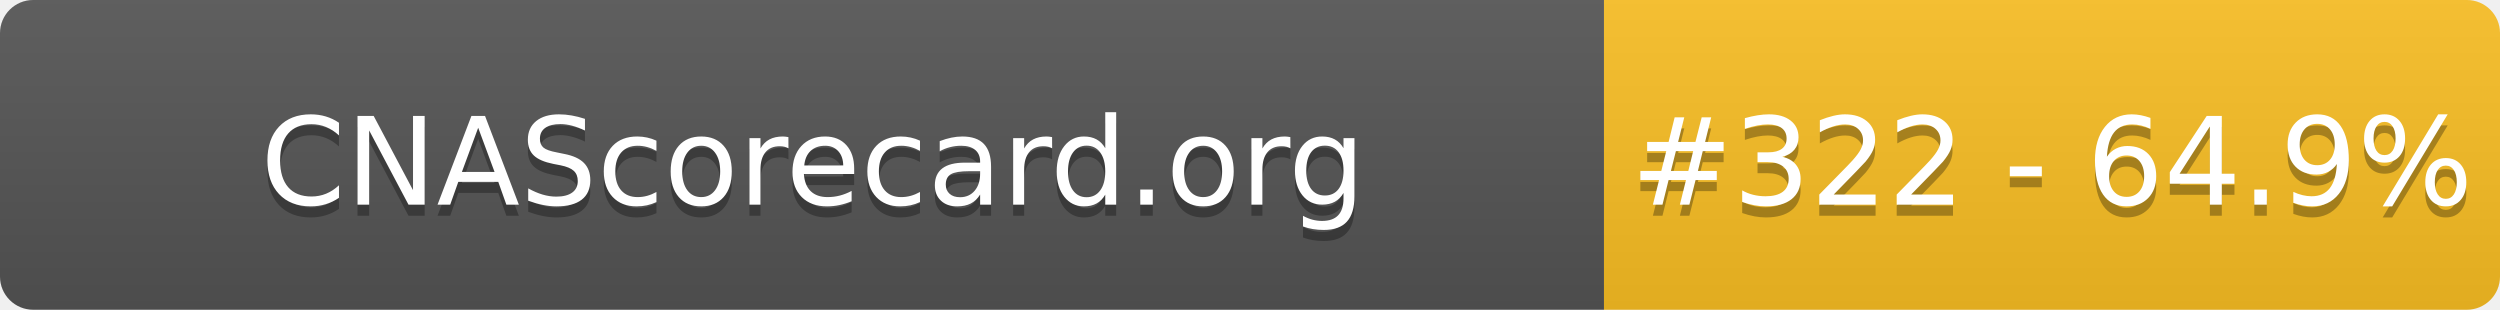
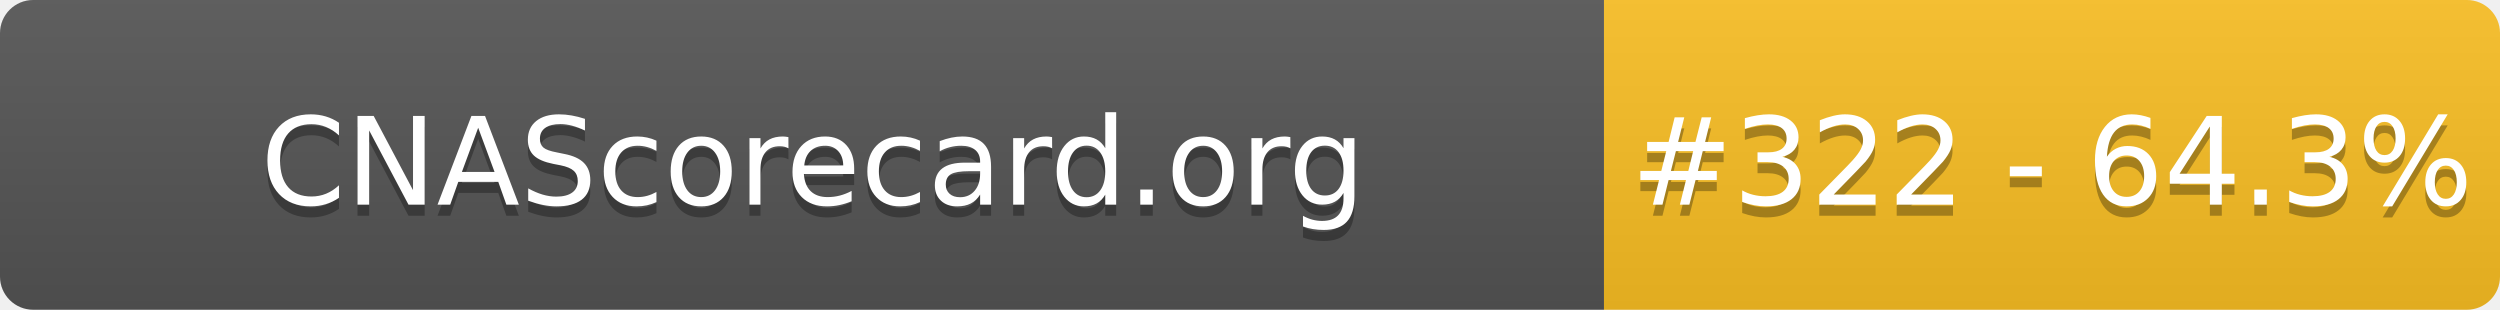
- <svg xmlns="http://www.w3.org/2000/svg" width="226" height="28" role="img" aria-label="CNAScorecard.org: #322 - 64.9%">
+ <svg xmlns="http://www.w3.org/2000/svg" width="226" height="28" role="img" aria-label="CNAScorecard.org: #322 - 64.3%">
  <linearGradient id="s" x2="0" y2="100%">
    <stop offset="0" stop-color="#bbb" stop-opacity=".1" />
    <stop offset="1" stop-opacity=".1" />
  </linearGradient>
  <clipPath id="r">
    <rect width="226" height="28" rx="3" fill="#fff" />
  </clipPath>
  <g clip-path="url(#r)">
    <rect width="145" height="28" fill="#555" />
    <rect x="145" width="81" height="28" fill="#FBBF24" />
    <rect width="226" height="28" fill="url(#s)" />
  </g>
  <g fill="#fff" text-anchor="middle" font-family="Verdana,Geneva,DejaVu Sans,sans-serif" text-rendering="geometricPrecision" font-size="110">
    <text aria-hidden="true" x="735" y="195" fill="#010101" fill-opacity=".3" transform="scale(.1)" textLength="1350">CNAScorecard.org</text>
    <text x="735" y="185" transform="scale(.1)" fill="#fff" textLength="1350">CNAScorecard.org</text>
-     <text aria-hidden="true" x="1855" y="195" fill="#010101" fill-opacity=".3" transform="scale(.1)" textLength="660">#322 - 64.9%</text>
-     <text x="1855" y="185" transform="scale(.1)" fill="#fff" textLength="660">#322 - 64.9%</text>
+     <text aria-hidden="true" x="1855" y="195" fill="#010101" fill-opacity=".3" transform="scale(.1)" textLength="660">#322 - 64.3%</text>
+     <text x="1855" y="185" transform="scale(.1)" fill="#fff" textLength="660">#322 - 64.3%</text>
  </g>
</svg>
